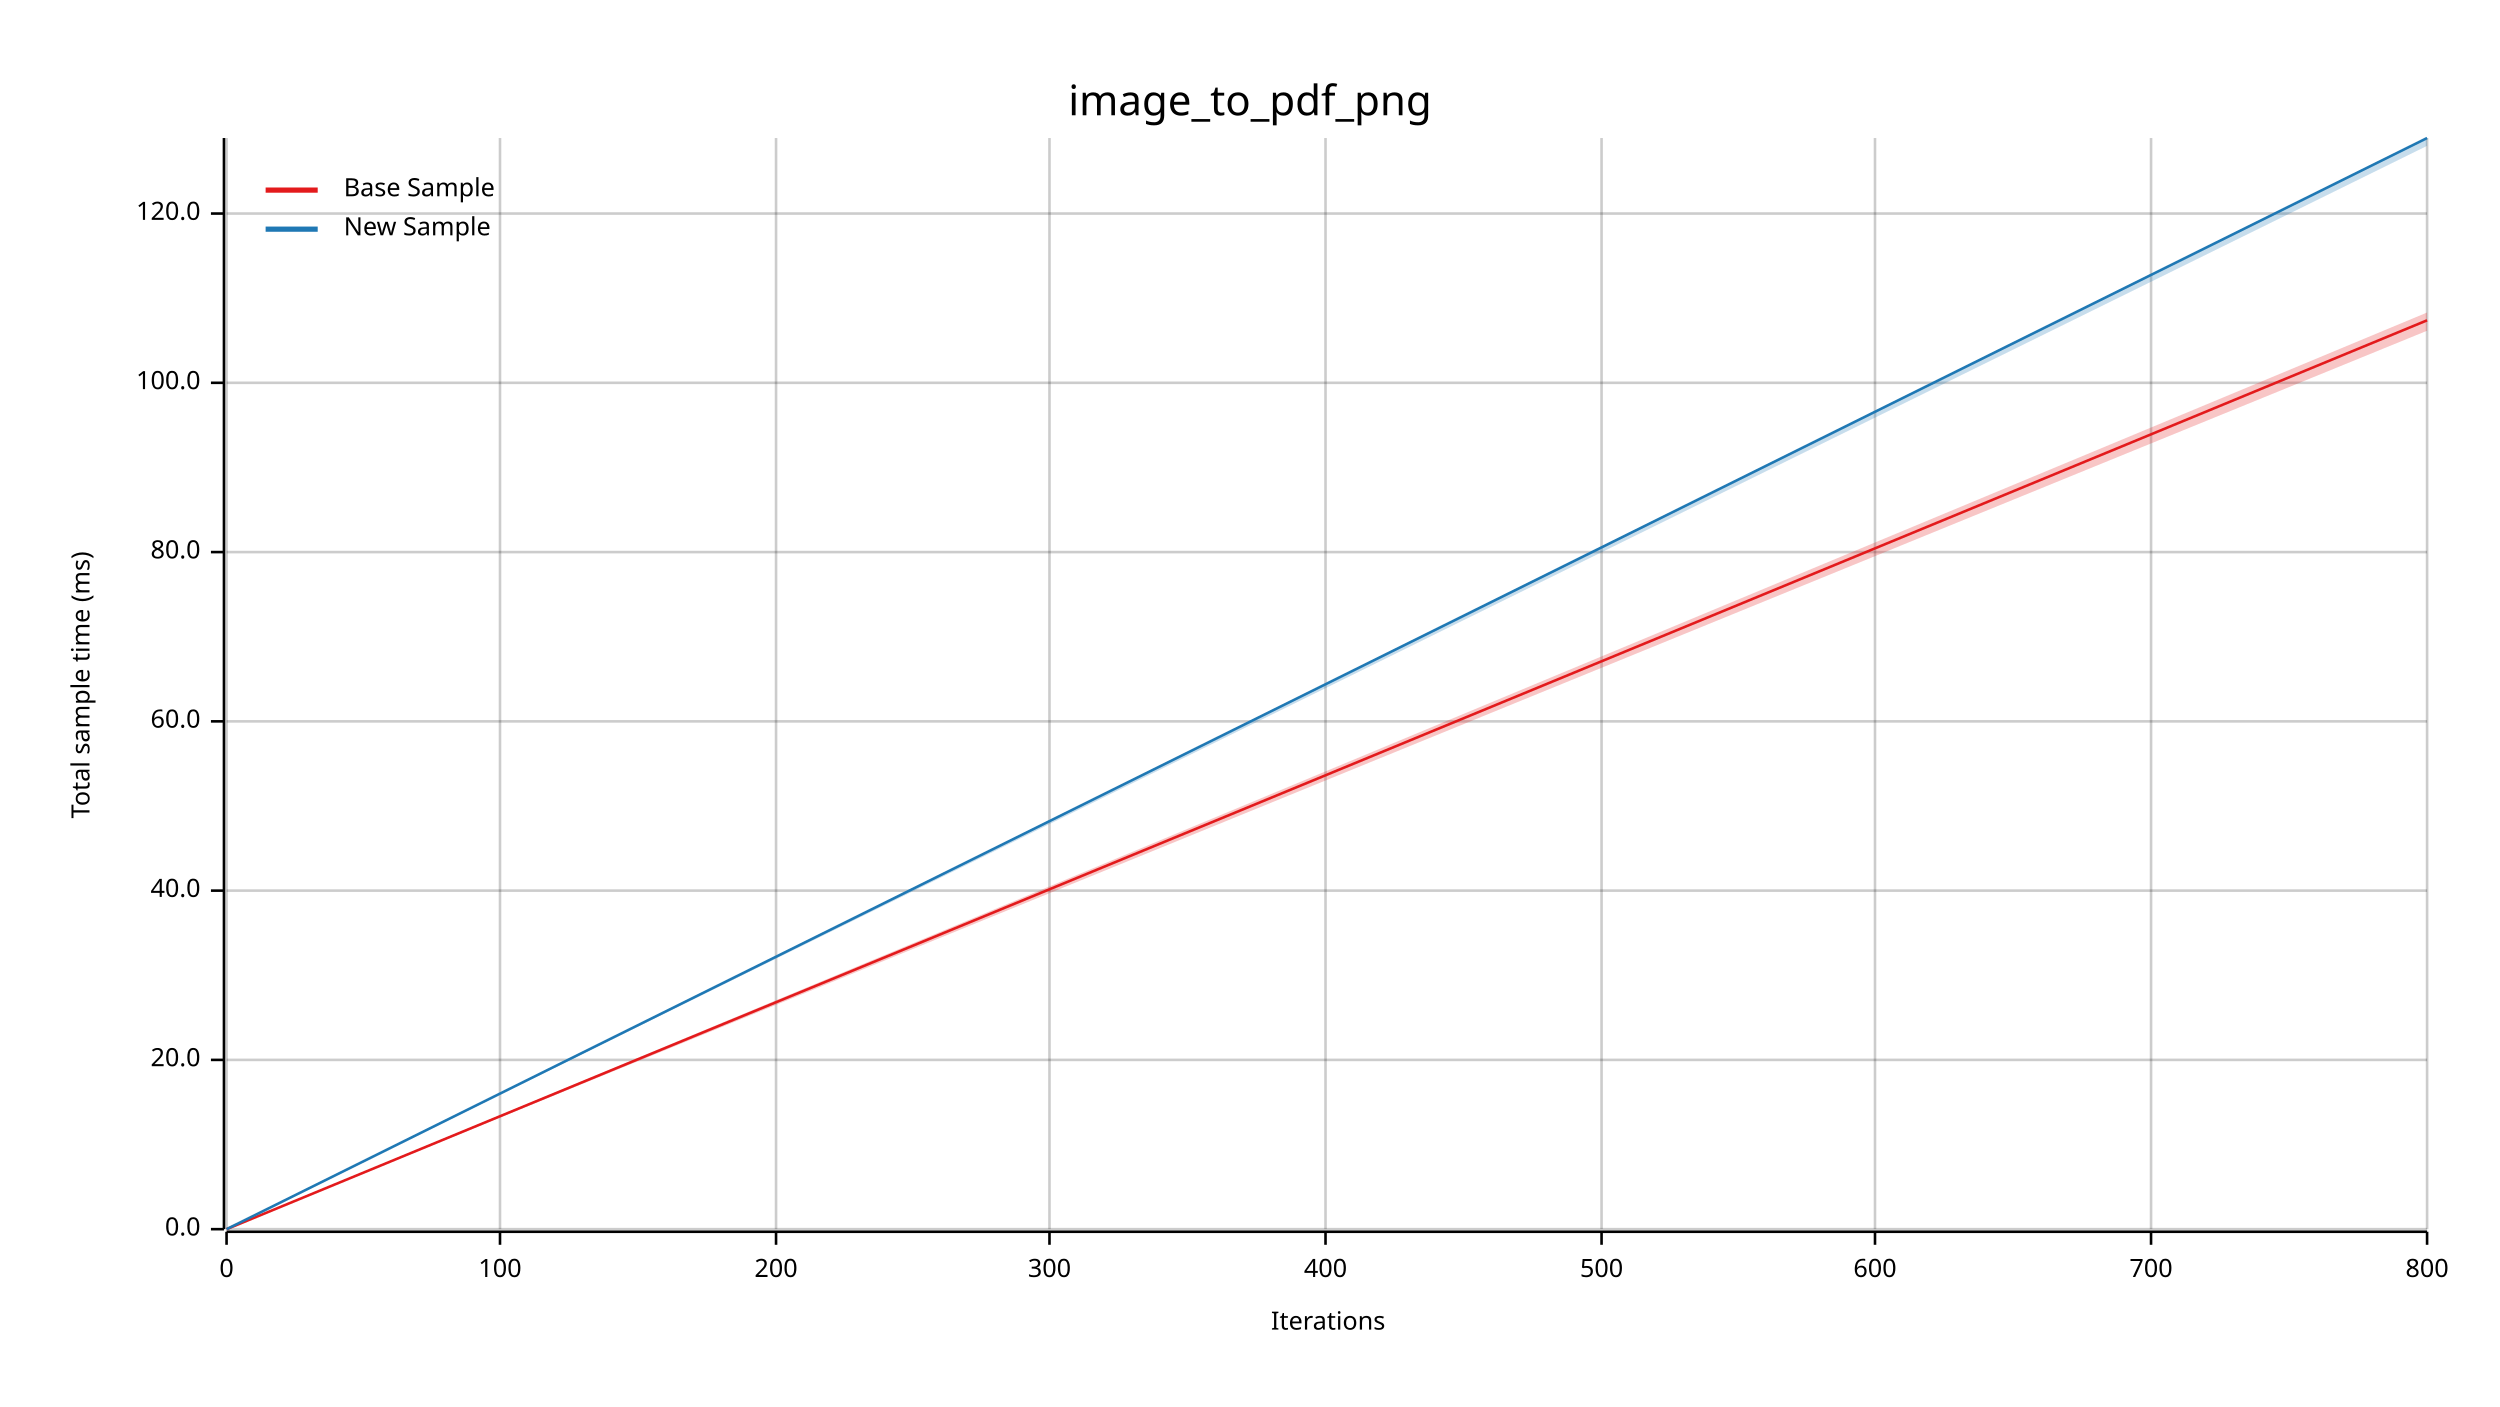
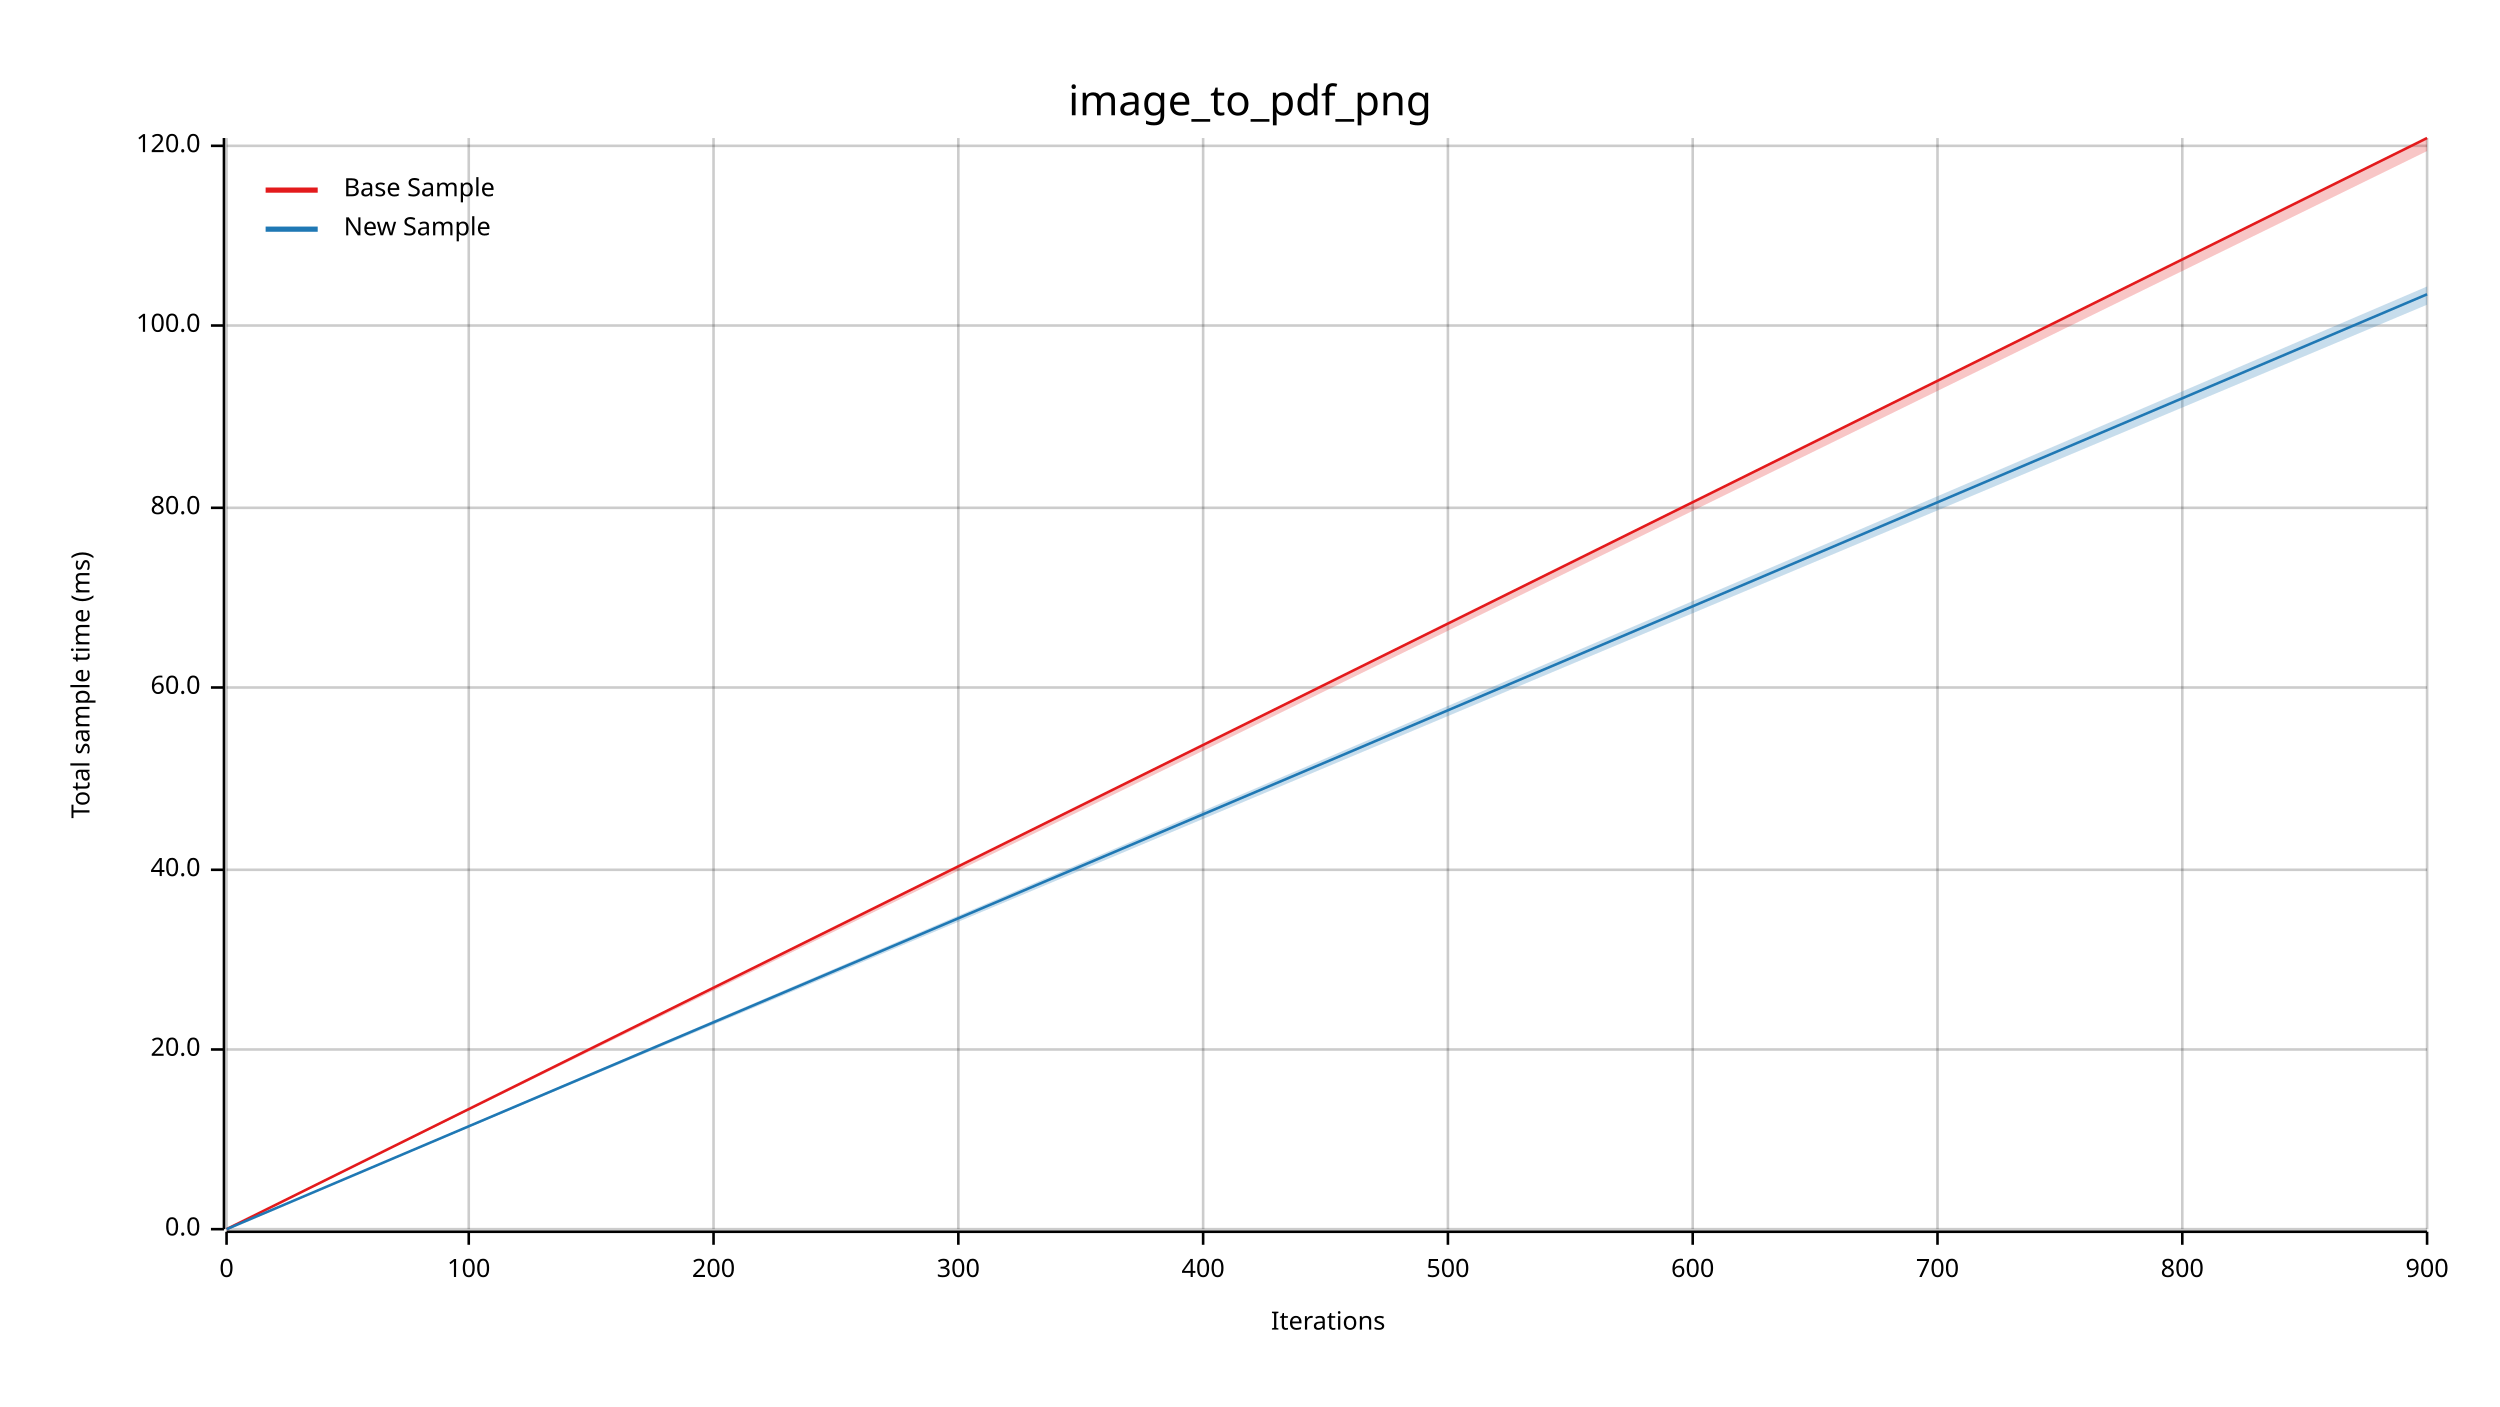
<svg xmlns="http://www.w3.org/2000/svg" width="960" height="540" viewBox="0 0 960 540">
  <text x="480" y="32" dy="0.76em" text-anchor="middle" font-family="sans-serif" font-size="16.129" opacity="1" fill="#000000">
image_to_pdf_png
</text>
  <text x="27" y="263" dy="0.76em" text-anchor="middle" font-family="sans-serif" font-size="9.677" opacity="1" fill="#000000" transform="rotate(270, 27, 263)">
Total sample time (ms)
</text>
  <text x="510" y="513" dy="-0.5ex" text-anchor="middle" font-family="sans-serif" font-size="9.677" opacity="1" fill="#000000">
Iterations
</text>
  <line opacity="0.2" stroke="#000000" stroke-width="1" x1="87" y1="472" x2="87" y2="53" />
-   <line opacity="0.2" stroke="#000000" stroke-width="1" x1="192" y1="472" x2="192" y2="53" />
-   <line opacity="0.2" stroke="#000000" stroke-width="1" x1="298" y1="472" x2="298" y2="53" />
-   <line opacity="0.2" stroke="#000000" stroke-width="1" x1="403" y1="472" x2="403" y2="53" />
-   <line opacity="0.2" stroke="#000000" stroke-width="1" x1="509" y1="472" x2="509" y2="53" />
-   <line opacity="0.2" stroke="#000000" stroke-width="1" x1="615" y1="472" x2="615" y2="53" />
-   <line opacity="0.2" stroke="#000000" stroke-width="1" x1="720" y1="472" x2="720" y2="53" />
-   <line opacity="0.2" stroke="#000000" stroke-width="1" x1="826" y1="472" x2="826" y2="53" />
+   <line opacity="0.2" stroke="#000000" stroke-width="1" x1="180" y1="472" x2="180" y2="53" />
+   <line opacity="0.2" stroke="#000000" stroke-width="1" x1="274" y1="472" x2="274" y2="53" />
+   <line opacity="0.2" stroke="#000000" stroke-width="1" x1="368" y1="472" x2="368" y2="53" />
+   <line opacity="0.2" stroke="#000000" stroke-width="1" x1="462" y1="472" x2="462" y2="53" />
+   <line opacity="0.2" stroke="#000000" stroke-width="1" x1="556" y1="472" x2="556" y2="53" />
+   <line opacity="0.2" stroke="#000000" stroke-width="1" x1="650" y1="472" x2="650" y2="53" />
+   <line opacity="0.2" stroke="#000000" stroke-width="1" x1="744" y1="472" x2="744" y2="53" />
+   <line opacity="0.2" stroke="#000000" stroke-width="1" x1="838" y1="472" x2="838" y2="53" />
  <line opacity="0.2" stroke="#000000" stroke-width="1" x1="932" y1="472" x2="932" y2="53" />
  <line opacity="0.2" stroke="#000000" stroke-width="1" x1="87" y1="472" x2="932" y2="472" />
-   <line opacity="0.2" stroke="#000000" stroke-width="1" x1="87" y1="407" x2="932" y2="407" />
-   <line opacity="0.2" stroke="#000000" stroke-width="1" x1="87" y1="342" x2="932" y2="342" />
-   <line opacity="0.2" stroke="#000000" stroke-width="1" x1="87" y1="277" x2="932" y2="277" />
-   <line opacity="0.2" stroke="#000000" stroke-width="1" x1="87" y1="212" x2="932" y2="212" />
-   <line opacity="0.2" stroke="#000000" stroke-width="1" x1="87" y1="147" x2="932" y2="147" />
-   <line opacity="0.2" stroke="#000000" stroke-width="1" x1="87" y1="82" x2="932" y2="82" />
+   <line opacity="0.2" stroke="#000000" stroke-width="1" x1="87" y1="403" x2="932" y2="403" />
+   <line opacity="0.2" stroke="#000000" stroke-width="1" x1="87" y1="334" x2="932" y2="334" />
+   <line opacity="0.2" stroke="#000000" stroke-width="1" x1="87" y1="264" x2="932" y2="264" />
+   <line opacity="0.2" stroke="#000000" stroke-width="1" x1="87" y1="195" x2="932" y2="195" />
+   <line opacity="0.2" stroke="#000000" stroke-width="1" x1="87" y1="125" x2="932" y2="125" />
+   <line opacity="0.2" stroke="#000000" stroke-width="1" x1="87" y1="56" x2="932" y2="56" />
  <polyline fill="none" opacity="1" stroke="#000000" stroke-width="1" points="86,53 86,472 " />
  <text x="77" y="472" dy="0.5ex" text-anchor="end" font-family="sans-serif" font-size="9.677" opacity="1" fill="#000000">
0.0
</text>
  <polyline fill="none" opacity="1" stroke="#000000" stroke-width="1" points="81,472 86,472 " />
-   <text x="77" y="407" dy="0.5ex" text-anchor="end" font-family="sans-serif" font-size="9.677" opacity="1" fill="#000000">
+   <text x="77" y="403" dy="0.5ex" text-anchor="end" font-family="sans-serif" font-size="9.677" opacity="1" fill="#000000">
20.0
</text>
-   <polyline fill="none" opacity="1" stroke="#000000" stroke-width="1" points="81,407 86,407 " />
-   <text x="77" y="342" dy="0.5ex" text-anchor="end" font-family="sans-serif" font-size="9.677" opacity="1" fill="#000000">
+   <polyline fill="none" opacity="1" stroke="#000000" stroke-width="1" points="81,403 86,403 " />
+   <text x="77" y="334" dy="0.5ex" text-anchor="end" font-family="sans-serif" font-size="9.677" opacity="1" fill="#000000">
40.0
</text>
-   <polyline fill="none" opacity="1" stroke="#000000" stroke-width="1" points="81,342 86,342 " />
-   <text x="77" y="277" dy="0.5ex" text-anchor="end" font-family="sans-serif" font-size="9.677" opacity="1" fill="#000000">
+   <polyline fill="none" opacity="1" stroke="#000000" stroke-width="1" points="81,334 86,334 " />
+   <text x="77" y="264" dy="0.5ex" text-anchor="end" font-family="sans-serif" font-size="9.677" opacity="1" fill="#000000">
60.0
</text>
-   <polyline fill="none" opacity="1" stroke="#000000" stroke-width="1" points="81,277 86,277 " />
-   <text x="77" y="212" dy="0.5ex" text-anchor="end" font-family="sans-serif" font-size="9.677" opacity="1" fill="#000000">
+   <polyline fill="none" opacity="1" stroke="#000000" stroke-width="1" points="81,264 86,264 " />
+   <text x="77" y="195" dy="0.5ex" text-anchor="end" font-family="sans-serif" font-size="9.677" opacity="1" fill="#000000">
80.0
</text>
-   <polyline fill="none" opacity="1" stroke="#000000" stroke-width="1" points="81,212 86,212 " />
-   <text x="77" y="147" dy="0.5ex" text-anchor="end" font-family="sans-serif" font-size="9.677" opacity="1" fill="#000000">
+   <polyline fill="none" opacity="1" stroke="#000000" stroke-width="1" points="81,195 86,195 " />
+   <text x="77" y="125" dy="0.5ex" text-anchor="end" font-family="sans-serif" font-size="9.677" opacity="1" fill="#000000">
100.0
</text>
-   <polyline fill="none" opacity="1" stroke="#000000" stroke-width="1" points="81,147 86,147 " />
-   <text x="77" y="82" dy="0.5ex" text-anchor="end" font-family="sans-serif" font-size="9.677" opacity="1" fill="#000000">
+   <polyline fill="none" opacity="1" stroke="#000000" stroke-width="1" points="81,125 86,125 " />
+   <text x="77" y="56" dy="0.5ex" text-anchor="end" font-family="sans-serif" font-size="9.677" opacity="1" fill="#000000">
120.0
</text>
-   <polyline fill="none" opacity="1" stroke="#000000" stroke-width="1" points="81,82 86,82 " />
+   <polyline fill="none" opacity="1" stroke="#000000" stroke-width="1" points="81,56 86,56 " />
  <polyline fill="none" opacity="1" stroke="#000000" stroke-width="1" points="87,473 932,473 " />
  <text x="87" y="483" dy="0.76em" text-anchor="middle" font-family="sans-serif" font-size="9.677" opacity="1" fill="#000000">
0
</text>
  <polyline fill="none" opacity="1" stroke="#000000" stroke-width="1" points="87,473 87,478 " />
-   <text x="192" y="483" dy="0.76em" text-anchor="middle" font-family="sans-serif" font-size="9.677" opacity="1" fill="#000000">
+   <text x="180" y="483" dy="0.76em" text-anchor="middle" font-family="sans-serif" font-size="9.677" opacity="1" fill="#000000">
100
</text>
-   <polyline fill="none" opacity="1" stroke="#000000" stroke-width="1" points="192,473 192,478 " />
-   <text x="298" y="483" dy="0.76em" text-anchor="middle" font-family="sans-serif" font-size="9.677" opacity="1" fill="#000000">
+   <polyline fill="none" opacity="1" stroke="#000000" stroke-width="1" points="180,473 180,478 " />
+   <text x="274" y="483" dy="0.76em" text-anchor="middle" font-family="sans-serif" font-size="9.677" opacity="1" fill="#000000">
200
</text>
-   <polyline fill="none" opacity="1" stroke="#000000" stroke-width="1" points="298,473 298,478 " />
-   <text x="403" y="483" dy="0.76em" text-anchor="middle" font-family="sans-serif" font-size="9.677" opacity="1" fill="#000000">
+   <polyline fill="none" opacity="1" stroke="#000000" stroke-width="1" points="274,473 274,478 " />
+   <text x="368" y="483" dy="0.76em" text-anchor="middle" font-family="sans-serif" font-size="9.677" opacity="1" fill="#000000">
300
</text>
-   <polyline fill="none" opacity="1" stroke="#000000" stroke-width="1" points="403,473 403,478 " />
-   <text x="509" y="483" dy="0.76em" text-anchor="middle" font-family="sans-serif" font-size="9.677" opacity="1" fill="#000000">
+   <polyline fill="none" opacity="1" stroke="#000000" stroke-width="1" points="368,473 368,478 " />
+   <text x="462" y="483" dy="0.76em" text-anchor="middle" font-family="sans-serif" font-size="9.677" opacity="1" fill="#000000">
400
</text>
-   <polyline fill="none" opacity="1" stroke="#000000" stroke-width="1" points="509,473 509,478 " />
-   <text x="615" y="483" dy="0.76em" text-anchor="middle" font-family="sans-serif" font-size="9.677" opacity="1" fill="#000000">
+   <polyline fill="none" opacity="1" stroke="#000000" stroke-width="1" points="462,473 462,478 " />
+   <text x="556" y="483" dy="0.76em" text-anchor="middle" font-family="sans-serif" font-size="9.677" opacity="1" fill="#000000">
500
</text>
-   <polyline fill="none" opacity="1" stroke="#000000" stroke-width="1" points="615,473 615,478 " />
-   <text x="720" y="483" dy="0.76em" text-anchor="middle" font-family="sans-serif" font-size="9.677" opacity="1" fill="#000000">
+   <polyline fill="none" opacity="1" stroke="#000000" stroke-width="1" points="556,473 556,478 " />
+   <text x="650" y="483" dy="0.76em" text-anchor="middle" font-family="sans-serif" font-size="9.677" opacity="1" fill="#000000">
600
</text>
-   <polyline fill="none" opacity="1" stroke="#000000" stroke-width="1" points="720,473 720,478 " />
-   <text x="826" y="483" dy="0.76em" text-anchor="middle" font-family="sans-serif" font-size="9.677" opacity="1" fill="#000000">
+   <polyline fill="none" opacity="1" stroke="#000000" stroke-width="1" points="650,473 650,478 " />
+   <text x="744" y="483" dy="0.76em" text-anchor="middle" font-family="sans-serif" font-size="9.677" opacity="1" fill="#000000">
700
</text>
-   <polyline fill="none" opacity="1" stroke="#000000" stroke-width="1" points="826,473 826,478 " />
-   <text x="932" y="483" dy="0.76em" text-anchor="middle" font-family="sans-serif" font-size="9.677" opacity="1" fill="#000000">
+   <polyline fill="none" opacity="1" stroke="#000000" stroke-width="1" points="744,473 744,478 " />
+   <text x="838" y="483" dy="0.76em" text-anchor="middle" font-family="sans-serif" font-size="9.677" opacity="1" fill="#000000">
800
</text>
+   <polyline fill="none" opacity="1" stroke="#000000" stroke-width="1" points="838,473 838,478 " />
+   <text x="932" y="483" dy="0.76em" text-anchor="middle" font-family="sans-serif" font-size="9.677" opacity="1" fill="#000000">
+ 900
+ </text>
  <polyline fill="none" opacity="1" stroke="#000000" stroke-width="1" points="932,473 932,478 " />
-   <polyline fill="none" opacity="1" stroke="#E31A1C" stroke-width="1" points="87,472 932,123 " />
-   <polygon opacity="0.25" fill="#E31A1C" points="87,472 932,127 932,120 " />
-   <polyline fill="none" opacity="1" stroke="#1F78B4" stroke-width="1" points="87,472 932,53 " />
-   <polygon opacity="0.25" fill="#1F78B4" points="87,472 932,56 932,53 " />
+   <polyline fill="none" opacity="1" stroke="#E31A1C" stroke-width="1" points="87,472 932,53 " />
+   <polygon opacity="0.25" fill="#E31A1C" points="87,472 932,58 932,53 " />
+   <polyline fill="none" opacity="1" stroke="#1F78B4" stroke-width="1" points="87,472 932,113 " />
+   <polygon opacity="0.25" fill="#1F78B4" points="87,472 932,117 932,110 " />
  <text x="132" y="68" dy="0.76em" text-anchor="start" font-family="sans-serif" font-size="9.677" opacity="1" fill="#000000">
Base Sample
</text>
  <text x="132" y="83" dy="0.76em" text-anchor="start" font-family="sans-serif" font-size="9.677" opacity="1" fill="#000000">
New Sample
</text>
  <polyline fill="none" opacity="1" stroke="#E31A1C" stroke-width="2" points="102,73 122,73 " />
  <polyline fill="none" opacity="1" stroke="#1F78B4" stroke-width="2" points="102,88 122,88 " />
</svg>
